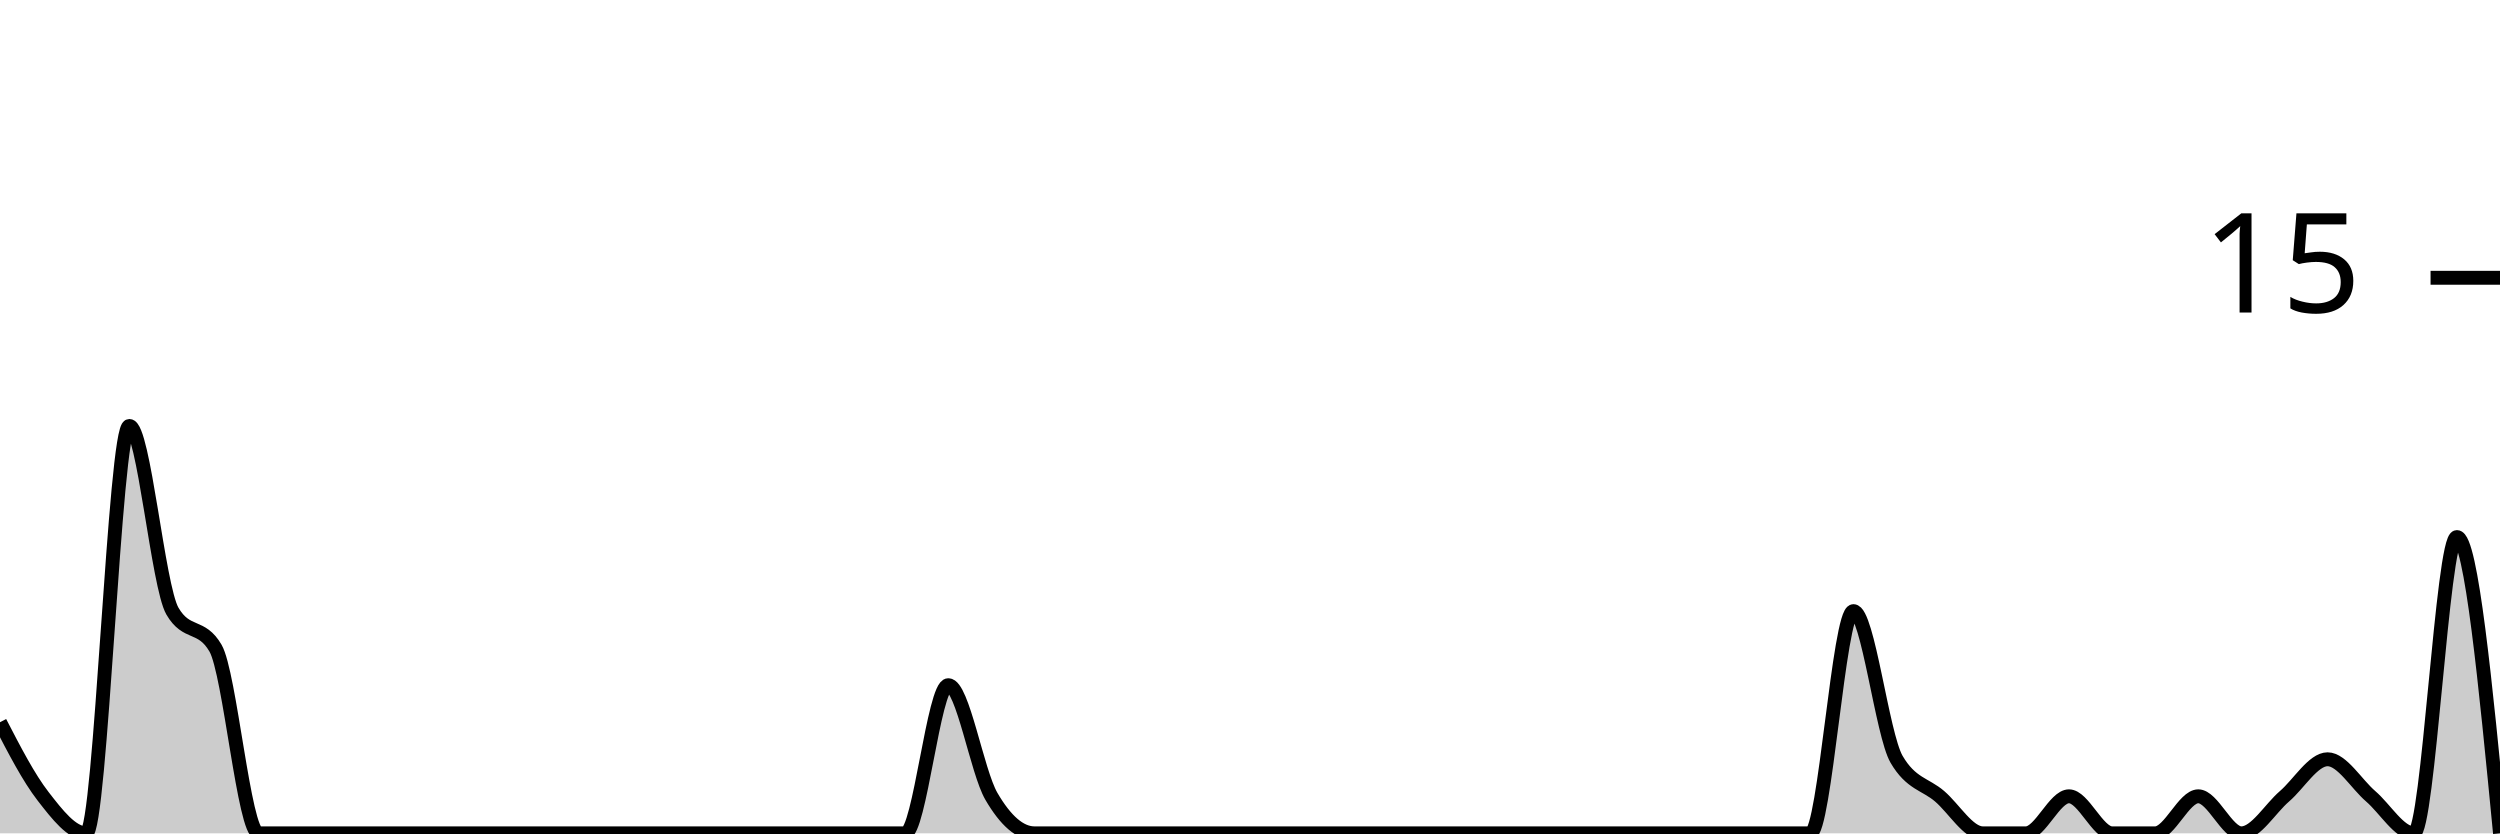
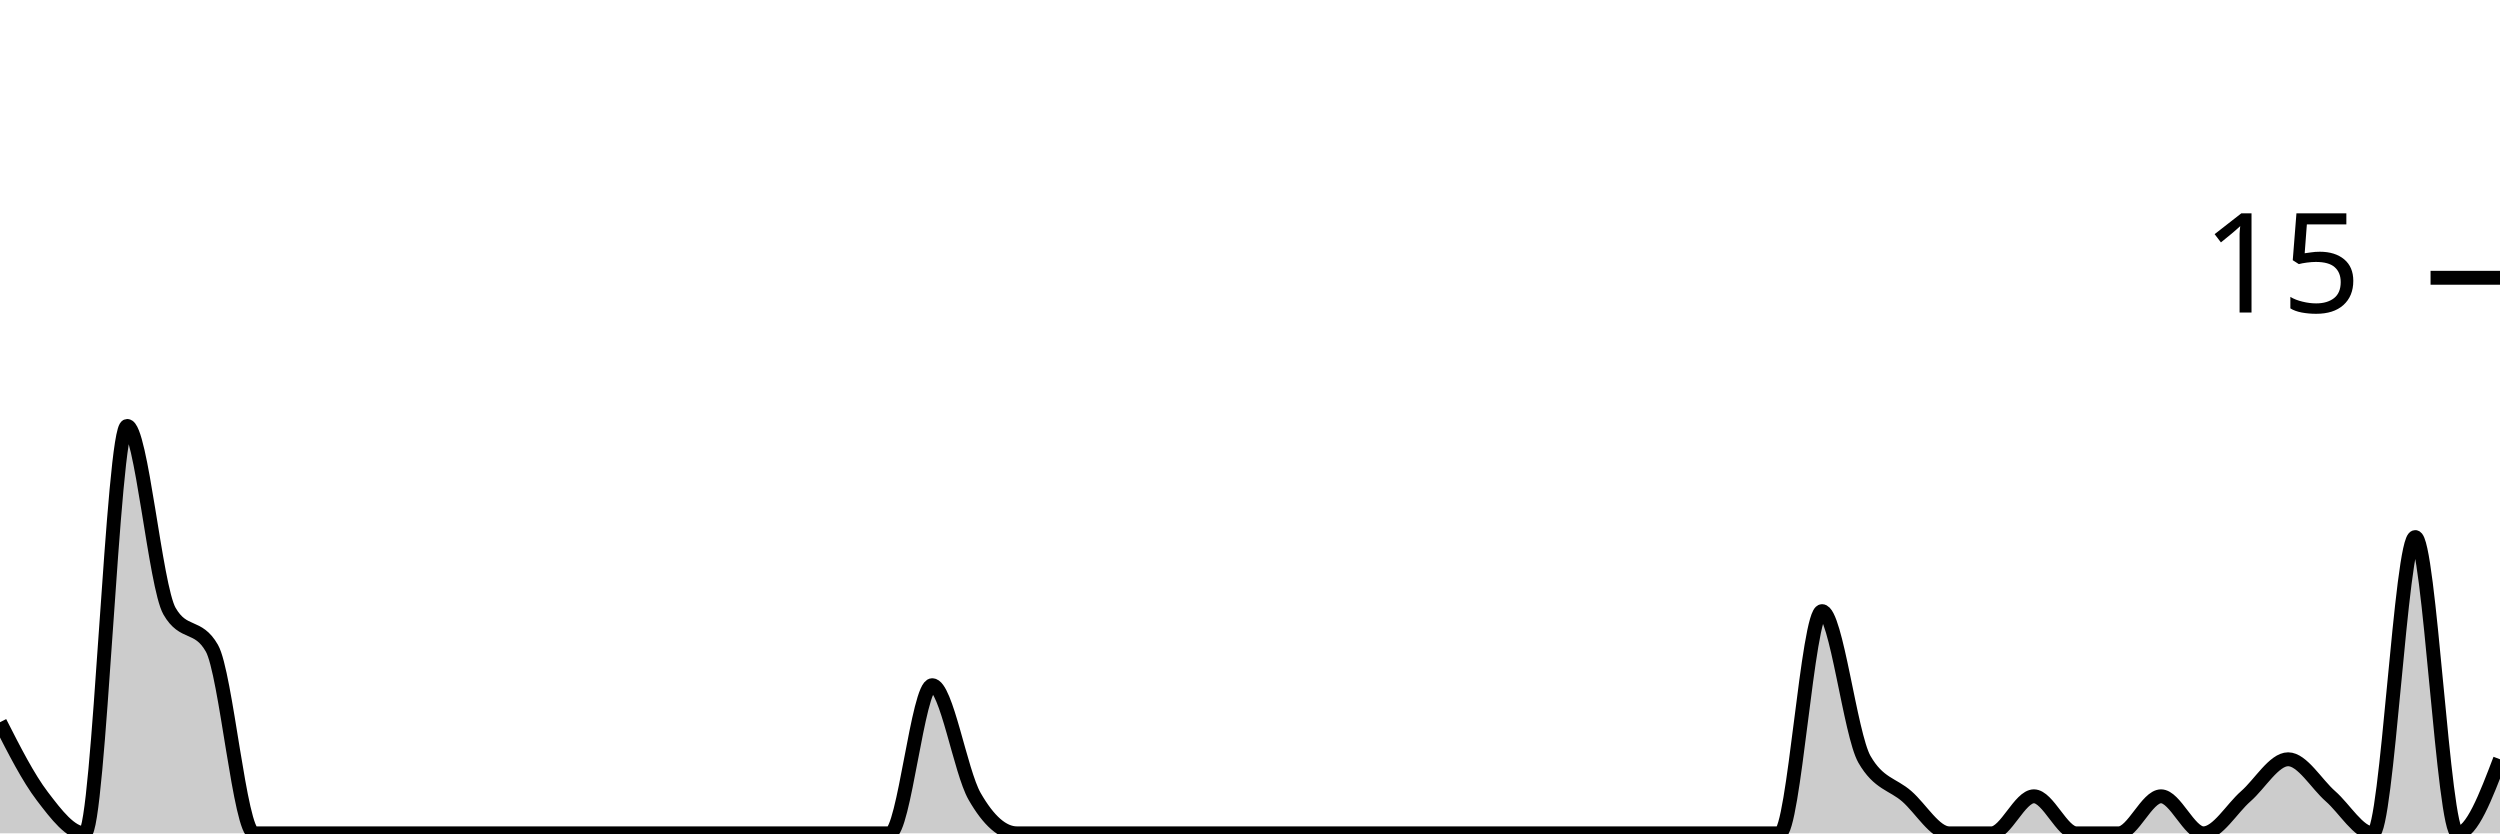
<svg xmlns="http://www.w3.org/2000/svg" viewBox="0 0 180 60">
  <g transform="translate(0,20)">
-     <path class="area" fill="rgba(0, 0, 0, 0.2)" d="M0,32C1.034,34,2.069,36,3.103,37.333C4.138,38.667,5.172,40,6.207,40C7.241,40,8.276,10.667,9.31,10.667C10.345,10.667,11.379,22.222,12.414,24C13.448,25.778,14.483,24.889,15.517,26.667C16.552,28.444,17.586,40,18.621,40C19.655,40,20.69,40,21.724,40C22.759,40,23.793,40,24.828,40C25.862,40,26.897,40,27.931,40C28.966,40,30,40,31.034,40C32.069,40,33.103,40,34.138,40C35.172,40,36.207,40,37.241,40C38.276,40,39.31,40,40.345,40C41.379,40,42.414,40,43.448,40C44.483,40,45.517,40,46.552,40C47.586,40,48.621,40,49.655,40C50.69,40,51.724,40,52.759,40C53.793,40,54.828,40,55.862,40C56.897,40,57.931,40,58.966,40C60,40,61.034,40,62.069,40C63.103,40,64.138,40,65.172,40C66.207,40,67.241,29.333,68.276,29.333C69.31,29.333,70.345,35.556,71.379,37.333C72.414,39.111,73.448,40,74.483,40C75.517,40,76.552,40,77.586,40C78.621,40,79.655,40,80.69,40C81.724,40,82.759,40,83.793,40C84.828,40,85.862,40,86.897,40C87.931,40,88.966,40,90,40C91.034,40,92.069,40,93.103,40C94.138,40,95.172,40,96.207,40C97.241,40,98.276,40,99.31,40C100.345,40,101.379,40,102.414,40C103.448,40,104.483,40,105.517,40C106.552,40,107.586,40,108.621,40C109.655,40,110.69,40,111.724,40C112.759,40,113.793,40,114.828,40C115.862,40,116.897,40,117.931,40C118.966,40,120,40,121.034,40C122.069,40,123.103,40,124.138,40C125.172,40,126.207,40,127.241,40C128.276,40,129.31,40,130.345,40C131.379,40,132.414,24,133.448,24C134.483,24,135.517,32.889,136.552,34.667C137.586,36.444,138.621,36.444,139.655,37.333C140.69,38.222,141.724,40,142.759,40C143.793,40,144.828,40,145.862,40C146.897,40,147.931,37.333,148.966,37.333C150,37.333,151.034,40,152.069,40C153.103,40,154.138,40,155.172,40C156.207,40,157.241,37.333,158.276,37.333C159.31,37.333,160.345,40,161.379,40C162.414,40,163.448,38.222,164.483,37.333C165.517,36.444,166.552,34.667,167.586,34.667C168.621,34.667,169.655,36.444,170.69,37.333C171.724,38.222,172.759,40,173.793,40C174.828,40,175.862,18.667,176.897,18.667C177.931,18.667,178.966,29.333,180,40L180,40C178.966,40,177.931,40,176.897,40C175.862,40,174.828,40,173.793,40C172.759,40,171.724,40,170.69,40C169.655,40,168.621,40,167.586,40C166.552,40,165.517,40,164.483,40C163.448,40,162.414,40,161.379,40C160.345,40,159.31,40,158.276,40C157.241,40,156.207,40,155.172,40C154.138,40,153.103,40,152.069,40C151.034,40,150,40,148.966,40C147.931,40,146.897,40,145.862,40C144.828,40,143.793,40,142.759,40C141.724,40,140.69,40,139.655,40C138.621,40,137.586,40,136.552,40C135.517,40,134.483,40,133.448,40C132.414,40,131.379,40,130.345,40C129.31,40,128.276,40,127.241,40C126.207,40,125.172,40,124.138,40C123.103,40,122.069,40,121.034,40C120,40,118.966,40,117.931,40C116.897,40,115.862,40,114.828,40C113.793,40,112.759,40,111.724,40C110.69,40,109.655,40,108.621,40C107.586,40,106.552,40,105.517,40C104.483,40,103.448,40,102.414,40C101.379,40,100.345,40,99.31,40C98.276,40,97.241,40,96.207,40C95.172,40,94.138,40,93.103,40C92.069,40,91.034,40,90,40C88.966,40,87.931,40,86.897,40C85.862,40,84.828,40,83.793,40C82.759,40,81.724,40,80.69,40C79.655,40,78.621,40,77.586,40C76.552,40,75.517,40,74.483,40C73.448,40,72.414,40,71.379,40C70.345,40,69.31,40,68.276,40C67.241,40,66.207,40,65.172,40C64.138,40,63.103,40,62.069,40C61.034,40,60,40,58.966,40C57.931,40,56.897,40,55.862,40C54.828,40,53.793,40,52.759,40C51.724,40,50.69,40,49.655,40C48.621,40,47.586,40,46.552,40C45.517,40,44.483,40,43.448,40C42.414,40,41.379,40,40.345,40C39.31,40,38.276,40,37.241,40C36.207,40,35.172,40,34.138,40C33.103,40,32.069,40,31.034,40C30,40,28.966,40,27.931,40C26.897,40,25.862,40,24.828,40C23.793,40,22.759,40,21.724,40C20.69,40,19.655,40,18.621,40C17.586,40,16.552,40,15.517,40C14.483,40,13.448,40,12.414,40C11.379,40,10.345,40,9.31,40C8.276,40,7.241,40,6.207,40C5.172,40,4.138,40,3.103,40C2.069,40,1.034,40,0,40Z" />
-     <path class="line" stroke="black" fill="none" d="M0,32C1.034,34,2.069,36,3.103,37.333C4.138,38.667,5.172,40,6.207,40C7.241,40,8.276,10.667,9.31,10.667C10.345,10.667,11.379,22.222,12.414,24C13.448,25.778,14.483,24.889,15.517,26.667C16.552,28.444,17.586,40,18.621,40C19.655,40,20.69,40,21.724,40C22.759,40,23.793,40,24.828,40C25.862,40,26.897,40,27.931,40C28.966,40,30,40,31.034,40C32.069,40,33.103,40,34.138,40C35.172,40,36.207,40,37.241,40C38.276,40,39.31,40,40.345,40C41.379,40,42.414,40,43.448,40C44.483,40,45.517,40,46.552,40C47.586,40,48.621,40,49.655,40C50.69,40,51.724,40,52.759,40C53.793,40,54.828,40,55.862,40C56.897,40,57.931,40,58.966,40C60,40,61.034,40,62.069,40C63.103,40,64.138,40,65.172,40C66.207,40,67.241,29.333,68.276,29.333C69.31,29.333,70.345,35.556,71.379,37.333C72.414,39.111,73.448,40,74.483,40C75.517,40,76.552,40,77.586,40C78.621,40,79.655,40,80.69,40C81.724,40,82.759,40,83.793,40C84.828,40,85.862,40,86.897,40C87.931,40,88.966,40,90,40C91.034,40,92.069,40,93.103,40C94.138,40,95.172,40,96.207,40C97.241,40,98.276,40,99.31,40C100.345,40,101.379,40,102.414,40C103.448,40,104.483,40,105.517,40C106.552,40,107.586,40,108.621,40C109.655,40,110.69,40,111.724,40C112.759,40,113.793,40,114.828,40C115.862,40,116.897,40,117.931,40C118.966,40,120,40,121.034,40C122.069,40,123.103,40,124.138,40C125.172,40,126.207,40,127.241,40C128.276,40,129.31,40,130.345,40C131.379,40,132.414,24,133.448,24C134.483,24,135.517,32.889,136.552,34.667C137.586,36.444,138.621,36.444,139.655,37.333C140.69,38.222,141.724,40,142.759,40C143.793,40,144.828,40,145.862,40C146.897,40,147.931,37.333,148.966,37.333C150,37.333,151.034,40,152.069,40C153.103,40,154.138,40,155.172,40C156.207,40,157.241,37.333,158.276,37.333C159.31,37.333,160.345,40,161.379,40C162.414,40,163.448,38.222,164.483,37.333C165.517,36.444,166.552,34.667,167.586,34.667C168.621,34.667,169.655,36.444,170.69,37.333C171.724,38.222,172.759,40,173.793,40C174.828,40,175.862,18.667,176.897,18.667C177.931,18.667,178.966,29.333,180,40" />
+     <path class="area" fill="rgba(0, 0, 0, 0.2)" d="M0,32C1.017,34,2.034,36,3.051,37.333C4.068,38.667,5.085,40,6.102,40C7.119,40,8.136,10.667,9.153,10.667C10.169,10.667,11.186,22.222,12.203,24C13.22,25.778,14.237,24.889,15.254,26.667C16.271,28.444,17.288,40,18.305,40C19.322,40,20.339,40,21.356,40C22.373,40,23.39,40,24.407,40C25.424,40,26.441,40,27.458,40C28.475,40,29.492,40,30.508,40C31.525,40,32.542,40,33.559,40C34.576,40,35.593,40,36.61,40C37.627,40,38.644,40,39.661,40C40.678,40,41.695,40,42.712,40C43.729,40,44.746,40,45.763,40C46.78,40,47.797,40,48.814,40C49.831,40,50.847,40,51.864,40C52.881,40,53.898,40,54.915,40C55.932,40,56.949,40,57.966,40C58.983,40,60,40,61.017,40C62.034,40,63.051,40,64.068,40C65.085,40,66.102,29.333,67.119,29.333C68.136,29.333,69.153,35.556,70.169,37.333C71.186,39.111,72.203,40,73.22,40C74.237,40,75.254,40,76.271,40C77.288,40,78.305,40,79.322,40C80.339,40,81.356,40,82.373,40C83.39,40,84.407,40,85.424,40C86.441,40,87.458,40,88.475,40C89.492,40,90.508,40,91.525,40C92.542,40,93.559,40,94.576,40C95.593,40,96.61,40,97.627,40C98.644,40,99.661,40,100.678,40C101.695,40,102.712,40,103.729,40C104.746,40,105.763,40,106.78,40C107.797,40,108.814,40,109.831,40C110.847,40,111.864,40,112.881,40C113.898,40,114.915,40,115.932,40C116.949,40,117.966,40,118.983,40C120,40,121.017,40,122.034,40C123.051,40,124.068,40,125.085,40C126.102,40,127.119,40,128.136,40C129.153,40,130.169,24,131.186,24C132.203,24,133.22,32.889,134.237,34.667C135.254,36.444,136.271,36.444,137.288,37.333C138.305,38.222,139.322,40,140.339,40C141.356,40,142.373,40,143.39,40C144.407,40,145.424,37.333,146.441,37.333C147.458,37.333,148.475,40,149.492,40C150.508,40,151.525,40,152.542,40C153.559,40,154.576,37.333,155.593,37.333C156.61,37.333,157.627,40,158.644,40C159.661,40,160.678,38.222,161.695,37.333C162.712,36.444,163.729,34.667,164.746,34.667C165.763,34.667,166.78,36.444,167.797,37.333C168.814,38.222,169.831,40,170.847,40C171.864,40,172.881,18.667,173.898,18.667C174.915,18.667,175.932,40,176.949,40C177.966,40,178.983,37.333,180,34.667L180,40C178.983,40,177.966,40,176.949,40C175.932,40,174.915,40,173.898,40C172.881,40,171.864,40,170.847,40C169.831,40,168.814,40,167.797,40C166.78,40,165.763,40,164.746,40C163.729,40,162.712,40,161.695,40C160.678,40,159.661,40,158.644,40C157.627,40,156.61,40,155.593,40C154.576,40,153.559,40,152.542,40C151.525,40,150.508,40,149.492,40C148.475,40,147.458,40,146.441,40C145.424,40,144.407,40,143.39,40C142.373,40,141.356,40,140.339,40C139.322,40,138.305,40,137.288,40C136.271,40,135.254,40,134.237,40C133.22,40,132.203,40,131.186,40C130.169,40,129.153,40,128.136,40C127.119,40,126.102,40,125.085,40C124.068,40,123.051,40,122.034,40C121.017,40,120,40,118.983,40C117.966,40,116.949,40,115.932,40C114.915,40,113.898,40,112.881,40C111.864,40,110.847,40,109.831,40C108.814,40,107.797,40,106.78,40C105.763,40,104.746,40,103.729,40C102.712,40,101.695,40,100.678,40C99.661,40,98.644,40,97.627,40C96.61,40,95.593,40,94.576,40C93.559,40,92.542,40,91.525,40C90.508,40,89.492,40,88.475,40C87.458,40,86.441,40,85.424,40C84.407,40,83.39,40,82.373,40C81.356,40,80.339,40,79.322,40C78.305,40,77.288,40,76.271,40C75.254,40,74.237,40,73.22,40C72.203,40,71.186,40,70.169,40C69.153,40,68.136,40,67.119,40C66.102,40,65.085,40,64.068,40C63.051,40,62.034,40,61.017,40C60,40,58.983,40,57.966,40C56.949,40,55.932,40,54.915,40C53.898,40,52.881,40,51.864,40C50.847,40,49.831,40,48.814,40C47.797,40,46.78,40,45.763,40C44.746,40,43.729,40,42.712,40C41.695,40,40.678,40,39.661,40C38.644,40,37.627,40,36.61,40C35.593,40,34.576,40,33.559,40C32.542,40,31.525,40,30.508,40C29.492,40,28.475,40,27.458,40C26.441,40,25.424,40,24.407,40C23.39,40,22.373,40,21.356,40C20.339,40,19.322,40,18.305,40C17.288,40,16.271,40,15.254,40C14.237,40,13.22,40,12.203,40C11.186,40,10.169,40,9.153,40C8.136,40,7.119,40,6.102,40C5.085,40,4.068,40,3.051,40C2.034,40,1.017,40,0,40Z" />
+     <path class="line" stroke="black" fill="none" d="M0,32C1.017,34,2.034,36,3.051,37.333C4.068,38.667,5.085,40,6.102,40C7.119,40,8.136,10.667,9.153,10.667C10.169,10.667,11.186,22.222,12.203,24C13.22,25.778,14.237,24.889,15.254,26.667C16.271,28.444,17.288,40,18.305,40C19.322,40,20.339,40,21.356,40C22.373,40,23.39,40,24.407,40C25.424,40,26.441,40,27.458,40C28.475,40,29.492,40,30.508,40C31.525,40,32.542,40,33.559,40C34.576,40,35.593,40,36.61,40C37.627,40,38.644,40,39.661,40C40.678,40,41.695,40,42.712,40C43.729,40,44.746,40,45.763,40C46.78,40,47.797,40,48.814,40C49.831,40,50.847,40,51.864,40C52.881,40,53.898,40,54.915,40C55.932,40,56.949,40,57.966,40C58.983,40,60,40,61.017,40C62.034,40,63.051,40,64.068,40C65.085,40,66.102,29.333,67.119,29.333C68.136,29.333,69.153,35.556,70.169,37.333C71.186,39.111,72.203,40,73.22,40C74.237,40,75.254,40,76.271,40C77.288,40,78.305,40,79.322,40C80.339,40,81.356,40,82.373,40C83.39,40,84.407,40,85.424,40C86.441,40,87.458,40,88.475,40C89.492,40,90.508,40,91.525,40C92.542,40,93.559,40,94.576,40C95.593,40,96.61,40,97.627,40C98.644,40,99.661,40,100.678,40C101.695,40,102.712,40,103.729,40C104.746,40,105.763,40,106.78,40C107.797,40,108.814,40,109.831,40C110.847,40,111.864,40,112.881,40C113.898,40,114.915,40,115.932,40C116.949,40,117.966,40,118.983,40C120,40,121.017,40,122.034,40C123.051,40,124.068,40,125.085,40C126.102,40,127.119,40,128.136,40C129.153,40,130.169,24,131.186,24C132.203,24,133.22,32.889,134.237,34.667C135.254,36.444,136.271,36.444,137.288,37.333C138.305,38.222,139.322,40,140.339,40C141.356,40,142.373,40,143.39,40C144.407,40,145.424,37.333,146.441,37.333C147.458,37.333,148.475,40,149.492,40C150.508,40,151.525,40,152.542,40C153.559,40,154.576,37.333,155.593,37.333C156.61,37.333,157.627,40,158.644,40C159.661,40,160.678,38.222,161.695,37.333C162.712,36.444,163.729,34.667,164.746,34.667C165.763,34.667,166.78,36.444,167.797,37.333C168.814,38.222,169.831,40,170.847,40C171.864,40,172.881,18.667,173.898,18.667C174.915,18.667,175.932,40,176.949,40C177.966,40,178.983,37.333,180,34.667" />
    <path class="axis-ceiling" stroke-width="1" stroke="black" fill="none" d="M175,0L180,0" />
    <text class="axis-ceiling-label" font-family="sans-serif" text-anchor="end" font-size="10px" x="170" y="2.5">15</text>
  </g>
</svg>
